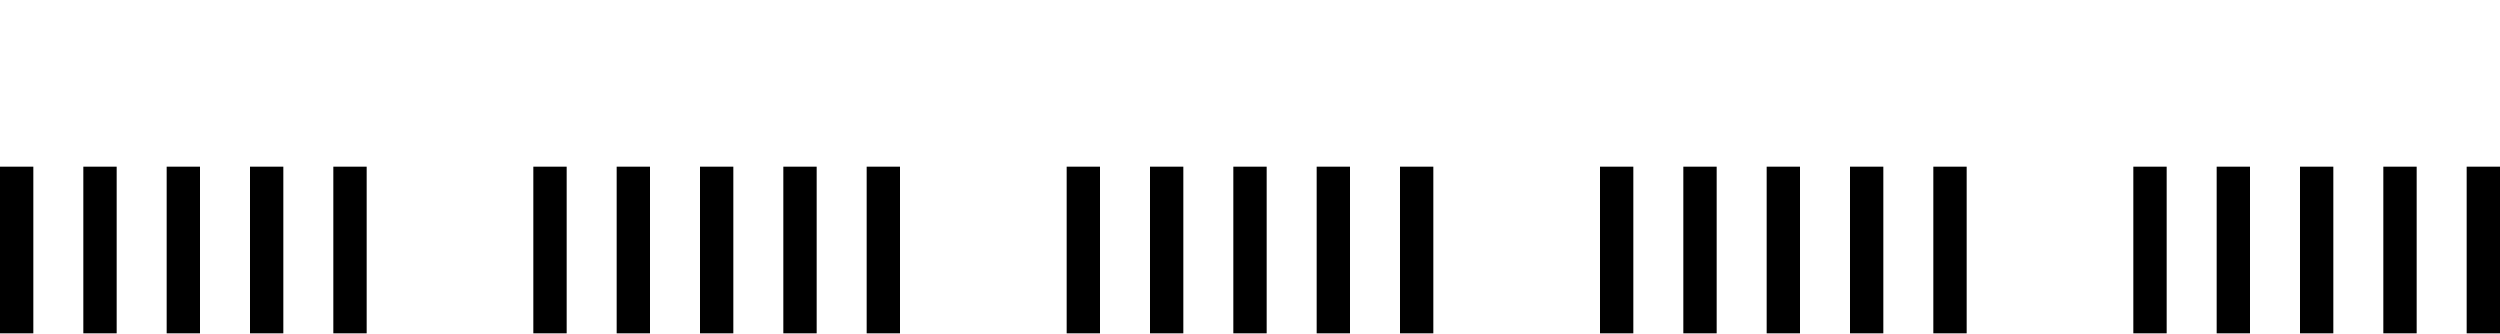
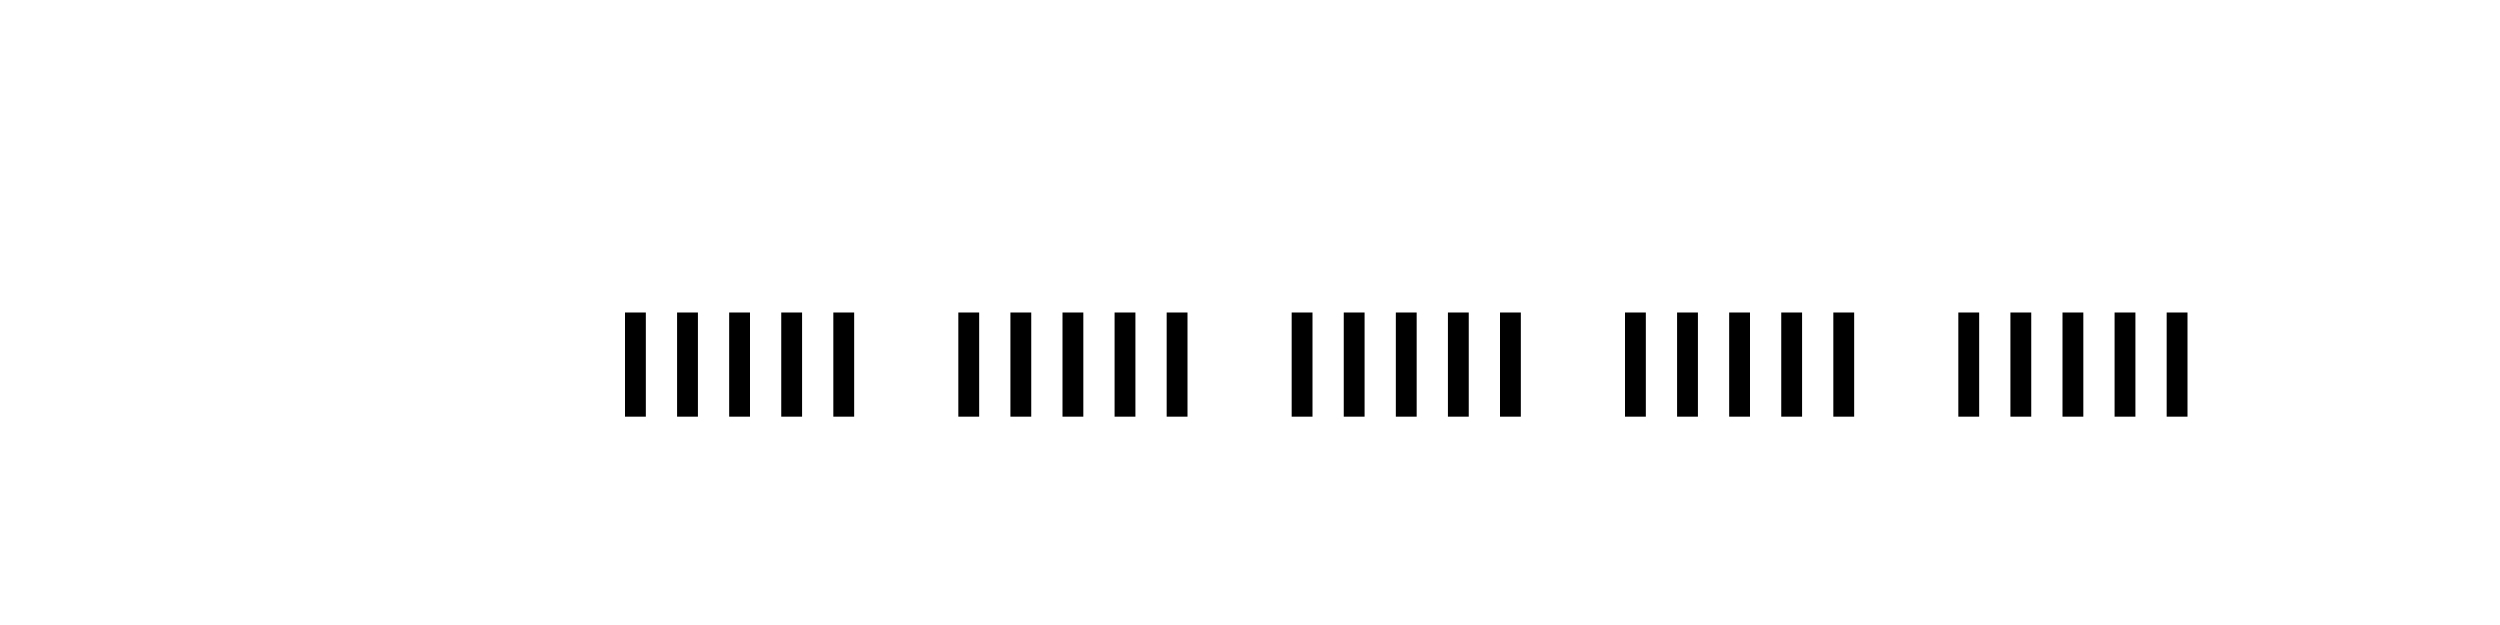
- <svg width="150" height="20" class="stroke-base-content">
+ <svg xmlns="http://www.w3.org/2000/svg" width="400" height="100" viewBox="0 -20 120 60" overflow="visible">
  <line x1="0" y1="15" x2="150" y2="15" stroke="black" stroke-width="10" stroke-dasharray="2,3,2,3,2,3,2,3,2,10" />
</svg>
